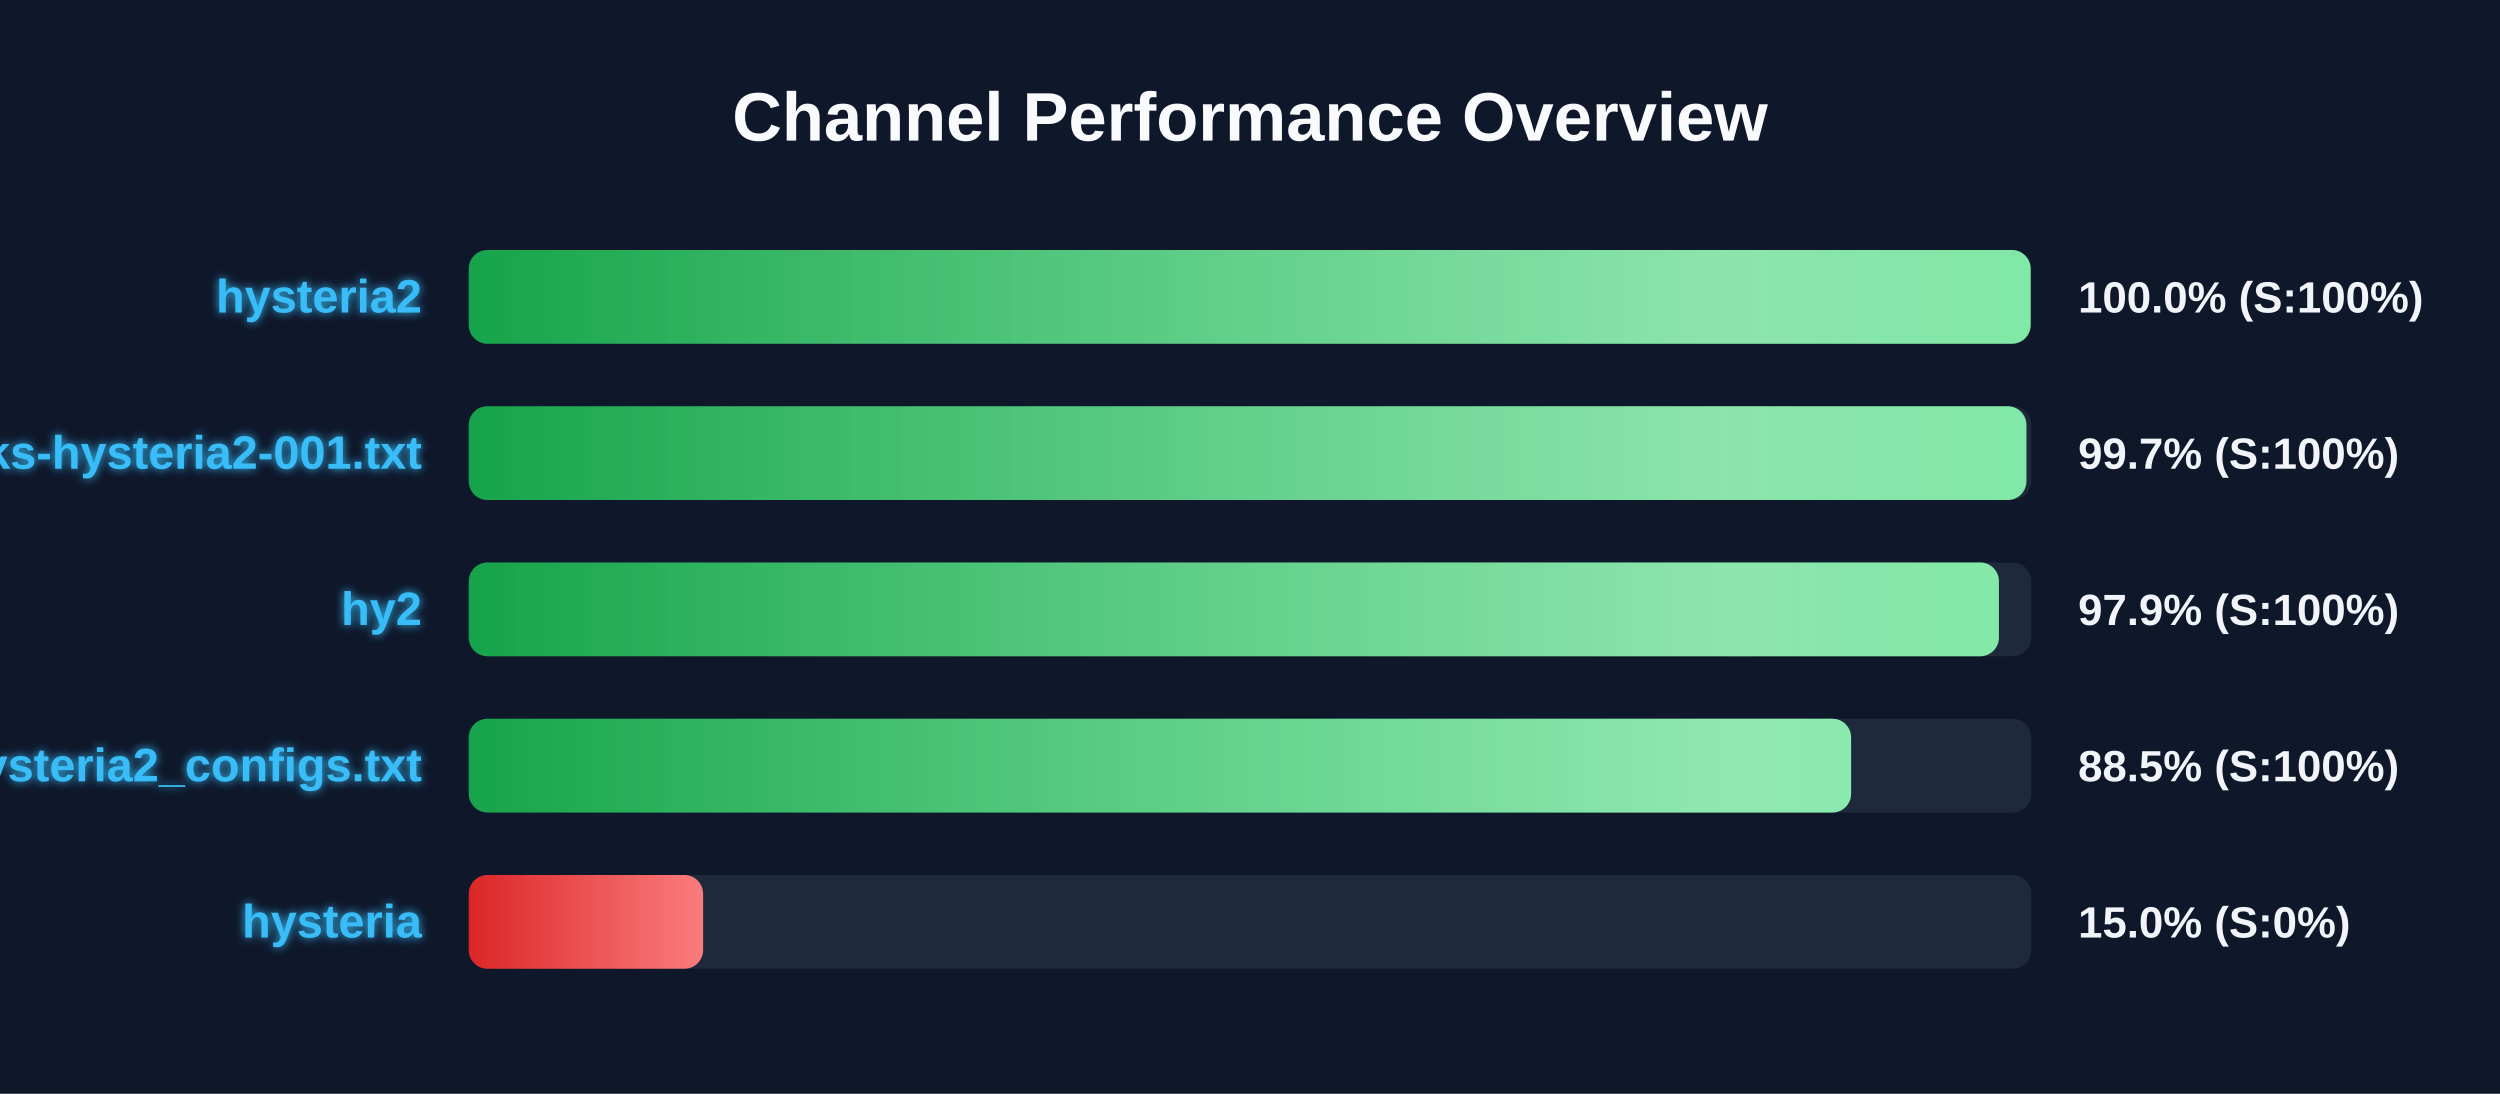
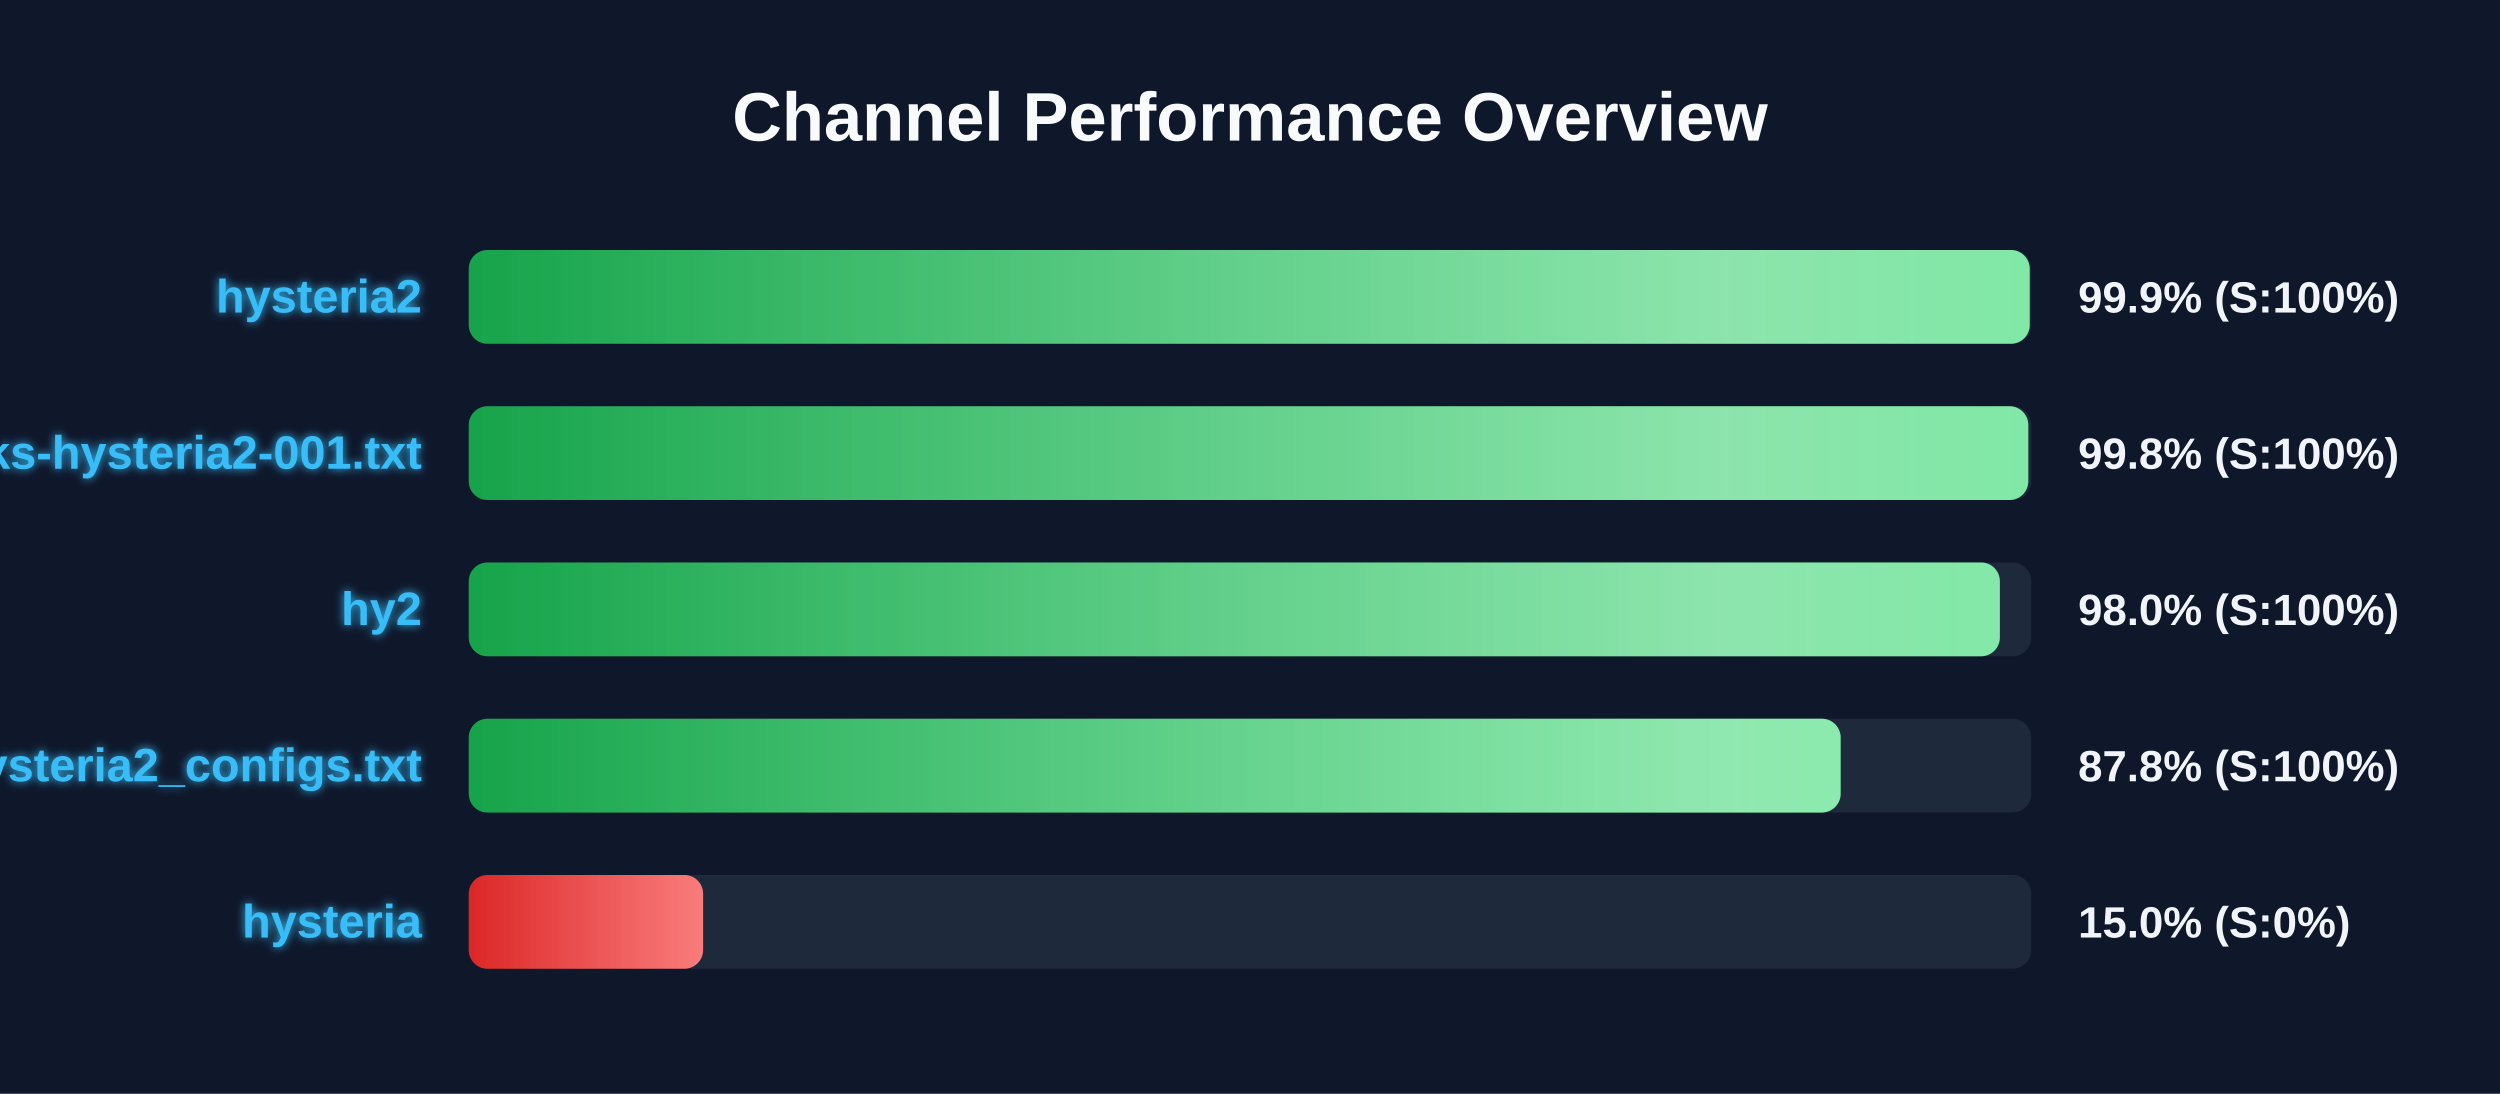
<svg xmlns="http://www.w3.org/2000/svg" width="800" height="350" version="1.1">
  <defs>
    <linearGradient id="grad-green" x1="0%" y1="0%" x2="100%" y2="0%">
      <stop offset="0%" stop-color="#16a34a" />
      <stop offset="100%" stop-color="#4ade80" />
    </linearGradient>
    <linearGradient id="grad-yellow" x1="0%" y1="0%" x2="100%" y2="0%">
      <stop offset="0%" stop-color="#ca8a04" />
      <stop offset="100%" stop-color="#fde047" />
    </linearGradient>
    <linearGradient id="grad-red" x1="0%" y1="0%" x2="100%" y2="0%">
      <stop offset="0%" stop-color="#dc2626" />
      <stop offset="100%" stop-color="#f87171" />
    </linearGradient>
    <linearGradient id="shimmer" x1="0%" y1="0%" x2="100%" y2="0%">
      <stop offset="0%" stop-color="rgba(255,255,255,0)" />
      <stop offset="50%" stop-color="rgba(255,255,255,0.4)" />
      <stop offset="100%" stop-color="rgba(255,255,255,0)" />
    </linearGradient>
    <filter id="glow" x="-20%" y="-20%" width="140%" height="140%">
      <feGaussianBlur stdDeviation="1.5" result="blur" />
      <feComposite in="SourceGraphic" in2="blur" operator="over" />
    </filter>
  </defs>
  <style>
        .bg-rect { fill: #0f172a; }
        .title { font: bold 22px 'Segoe UI', Arial, sans-serif; fill: #f8fafc; }
        .row { font: bold 15px 'Segoe UI', Arial, sans-serif; fill: #38bdf8; filter: url(#glow); }
        .score { font: bold 14px 'Segoe UI', Arial, sans-serif; fill: #f1f5f9; }
        @keyframes shimmer-anim {
            0% { transform: translateX(-100%); }
            100% { transform: translateX(200%); }
        }
        .shimmer-rect {
            animation: shimmer-anim 2.5s infinite linear;
        }
    </style>
  <rect width="100%" height="100%" class="bg-rect" />
  <text x="400" y="45" text-anchor="middle" class="title">Channel Performance Overview</text>
  <rect x="150" y="80" width="500" height="30" fill="#1e293b" rx="6" />
  <clipPath id="clip-0">
-     <rect x="150" y="80" width="499.8" height="30" rx="6" />
+     <rect x="150" y="80" width="499.5" height="30" rx="6" />
  </clipPath>
-   <rect x="150" y="80" width="499.8" height="30" fill="url(#grad-green)" rx="6" />
+   <rect x="150" y="80" width="499.5" height="30" fill="url(#grad-green)" rx="6" />
  <g clip-path="url(#clip-0)">
    <rect x="150" y="80" width="100%" height="30" fill="url(#shimmer)" class="shimmer-rect" />
  </g>
  <text x="135" y="100" text-anchor="end" class="row">hysteria2</text>
-   <text x="665" y="100" text-anchor="start" class="score">100.0% (S:100%)</text>
+   <text x="665" y="100" text-anchor="start" class="score">99.9% (S:100%)</text>
  <rect x="150" y="130" width="500" height="30" fill="#1e293b" rx="6" />
  <clipPath id="clip-1">
-     <rect x="150" y="130" width="498.45" height="30" rx="6" />
+     <rect x="150" y="130" width="499.05" height="30" rx="6" />
  </clipPath>
-   <rect x="150" y="130" width="498.45" height="30" fill="url(#grad-green)" rx="6" />
+   <rect x="150" y="130" width="499.05" height="30" fill="url(#grad-green)" rx="6" />
  <g clip-path="url(#clip-1)">
    <rect x="150" y="130" width="100%" height="30" fill="url(#shimmer)" class="shimmer-rect" />
  </g>
  <text x="135" y="150" text-anchor="end" class="row">EbraSha-Protocol-Chunks-hysteria2-001.txt</text>
-   <text x="665" y="150" text-anchor="start" class="score">99.7% (S:100%)</text>
+   <text x="665" y="150" text-anchor="start" class="score">99.8% (S:100%)</text>
  <rect x="150" y="180" width="500" height="30" fill="#1e293b" rx="6" />
  <clipPath id="clip-2">
-     <rect x="150" y="180" width="489.65" height="30" rx="6" />
+     <rect x="150" y="180" width="489.95" height="30" rx="6" />
  </clipPath>
-   <rect x="150" y="180" width="489.65" height="30" fill="url(#grad-green)" rx="6" />
+   <rect x="150" y="180" width="489.95" height="30" fill="url(#grad-green)" rx="6" />
  <g clip-path="url(#clip-2)">
    <rect x="150" y="180" width="100%" height="30" fill="url(#shimmer)" class="shimmer-rect" />
  </g>
  <text x="135" y="200" text-anchor="end" class="row">hy2</text>
-   <text x="665" y="200" text-anchor="start" class="score">97.9% (S:100%)</text>
+   <text x="665" y="200" text-anchor="start" class="score">98.0% (S:100%)</text>
  <rect x="150" y="230" width="500" height="30" fill="#1e293b" rx="6" />
  <clipPath id="clip-3">
-     <rect x="150" y="230" width="442.35" height="30" rx="6" />
+     <rect x="150" y="230" width="439.0" height="30" rx="6" />
  </clipPath>
-   <rect x="150" y="230" width="442.35" height="30" fill="url(#grad-green)" rx="6" />
+   <rect x="150" y="230" width="439.0" height="30" fill="url(#grad-green)" rx="6" />
  <g clip-path="url(#clip-3)">
    <rect x="150" y="230" width="100%" height="30" fill="url(#shimmer)" class="shimmer-rect" />
  </g>
  <text x="135" y="250" text-anchor="end" class="row">hysteria2_configs.txt</text>
-   <text x="665" y="250" text-anchor="start" class="score">88.5% (S:100%)</text>
+   <text x="665" y="250" text-anchor="start" class="score">87.8% (S:100%)</text>
  <rect x="150" y="280" width="500" height="30" fill="#1e293b" rx="6" />
  <clipPath id="clip-4">
    <rect x="150" y="280" width="75.0" height="30" rx="6" />
  </clipPath>
  <rect x="150" y="280" width="75.0" height="30" fill="url(#grad-red)" rx="6" />
  <g clip-path="url(#clip-4)">
    <rect x="150" y="280" width="100%" height="30" fill="url(#shimmer)" class="shimmer-rect" />
  </g>
  <text x="135" y="300" text-anchor="end" class="row">hysteria</text>
  <text x="665" y="300" text-anchor="start" class="score">15.0% (S:0%)</text>
</svg>
